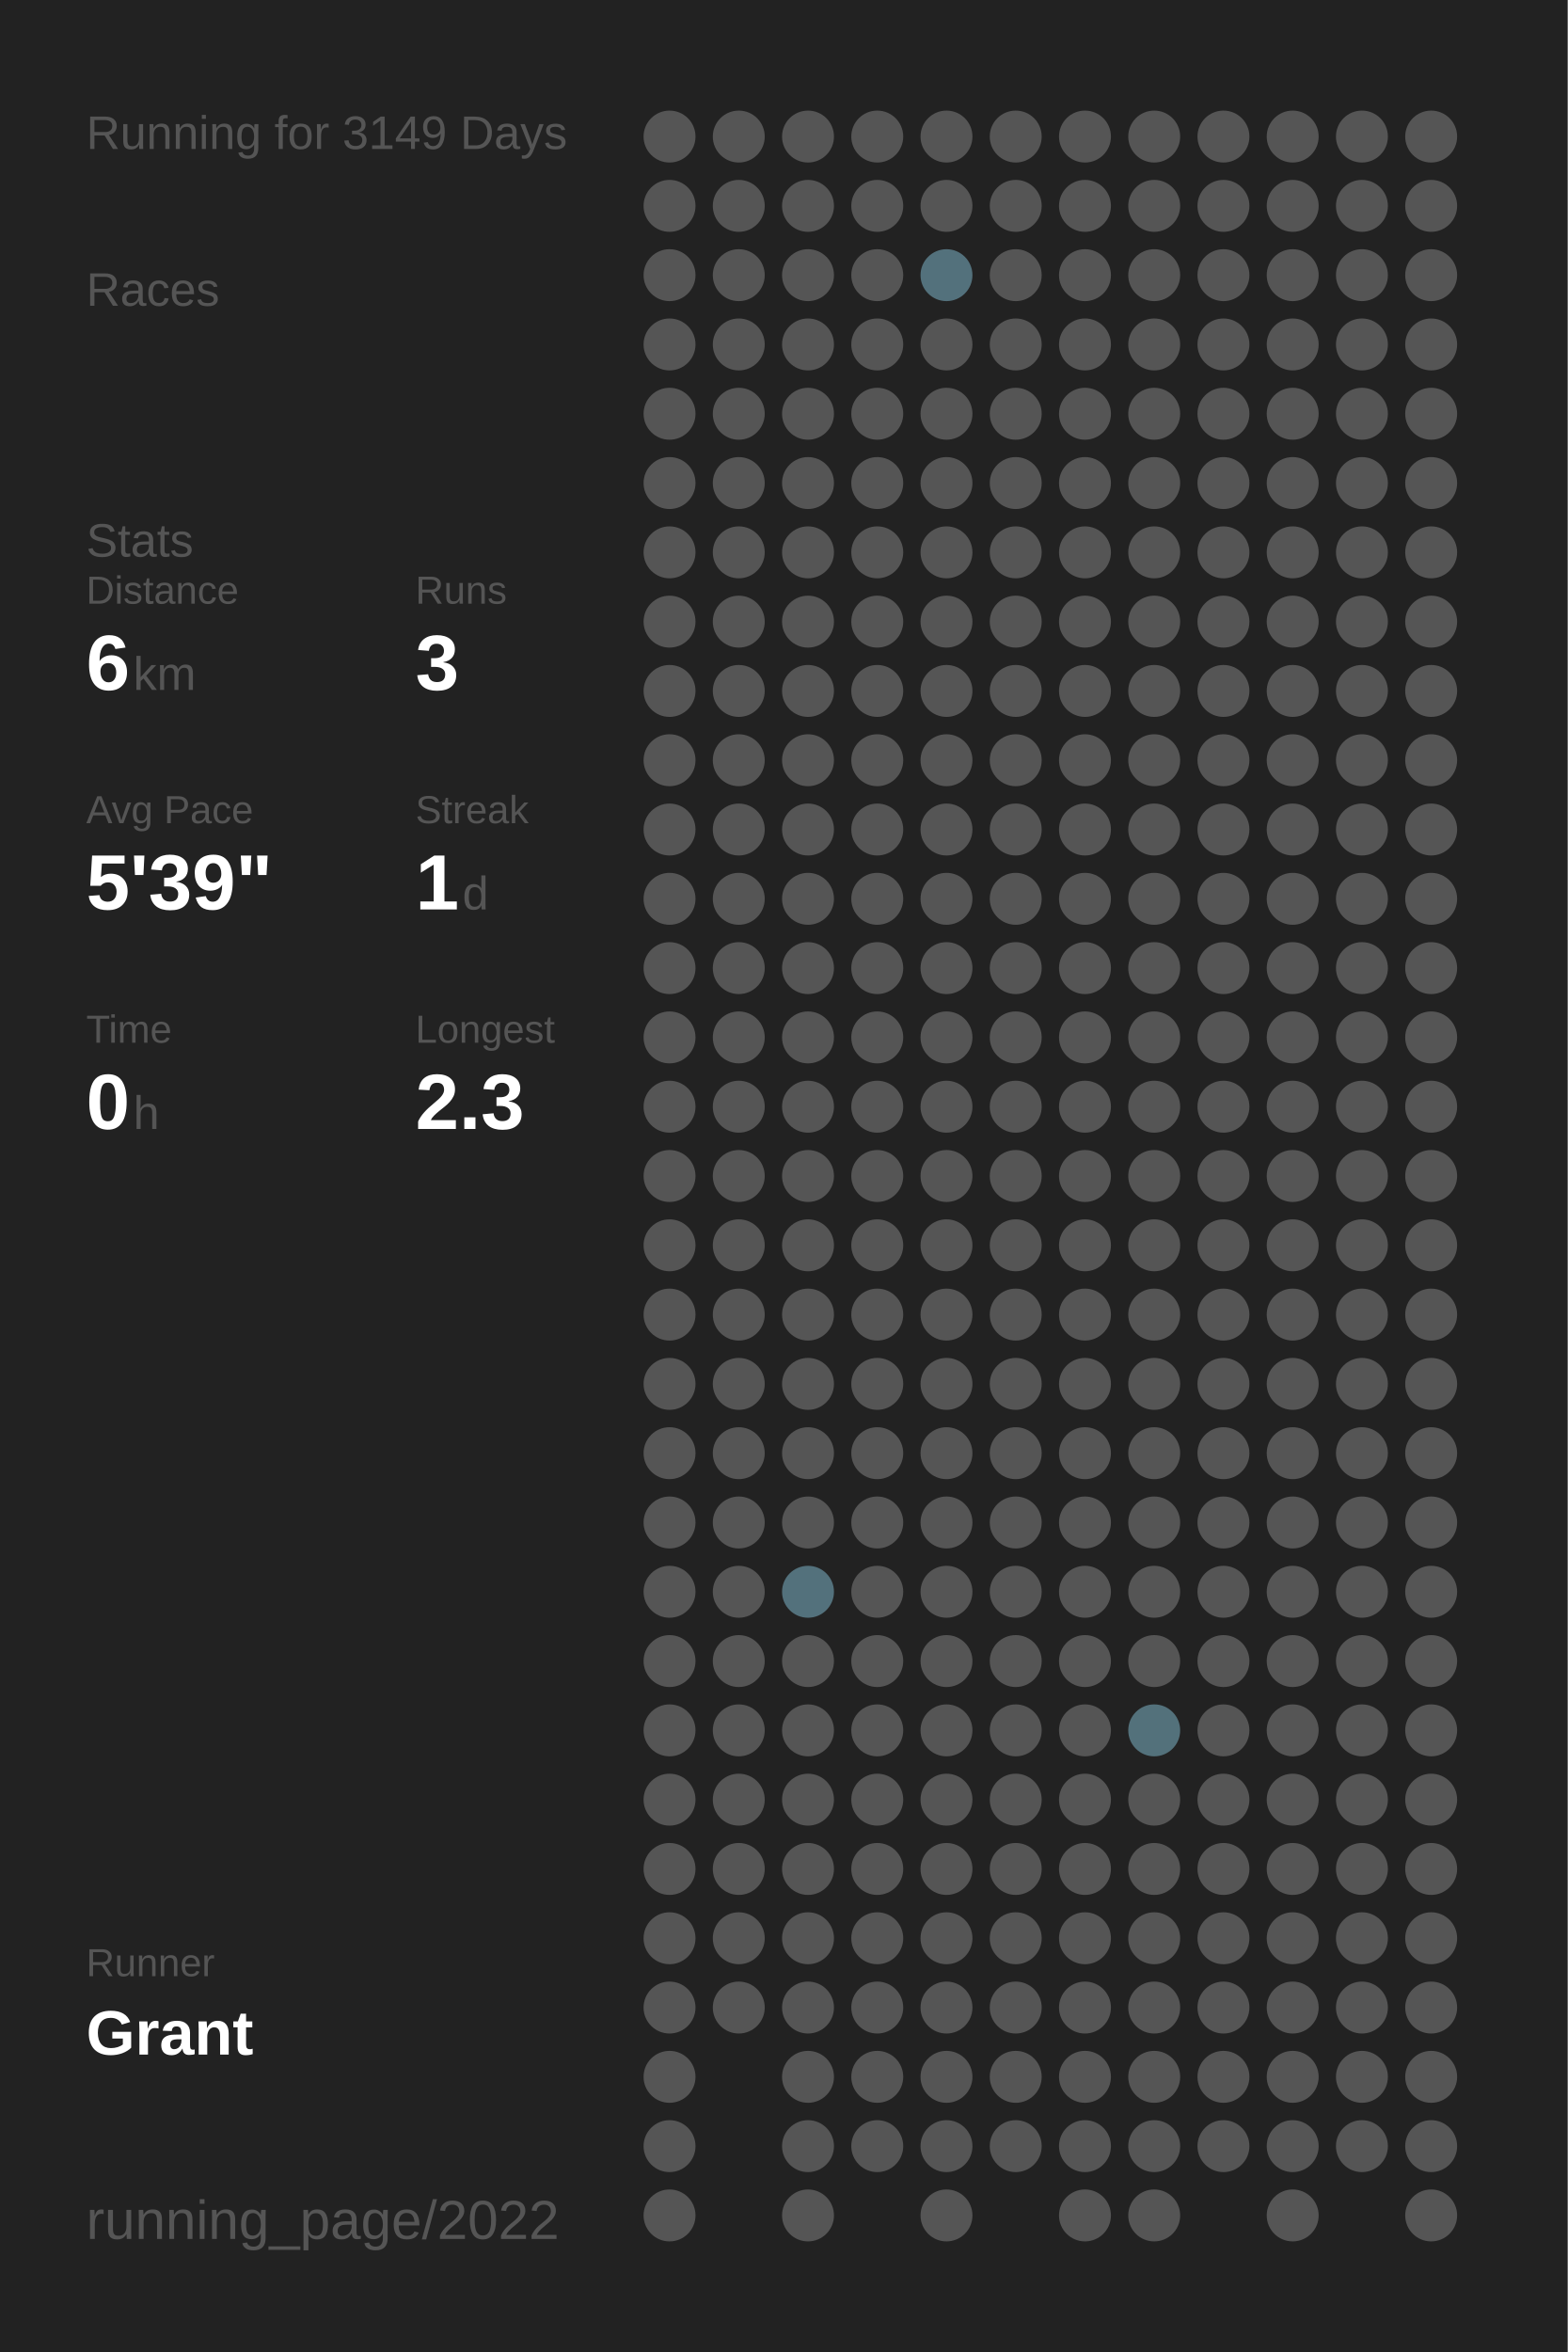
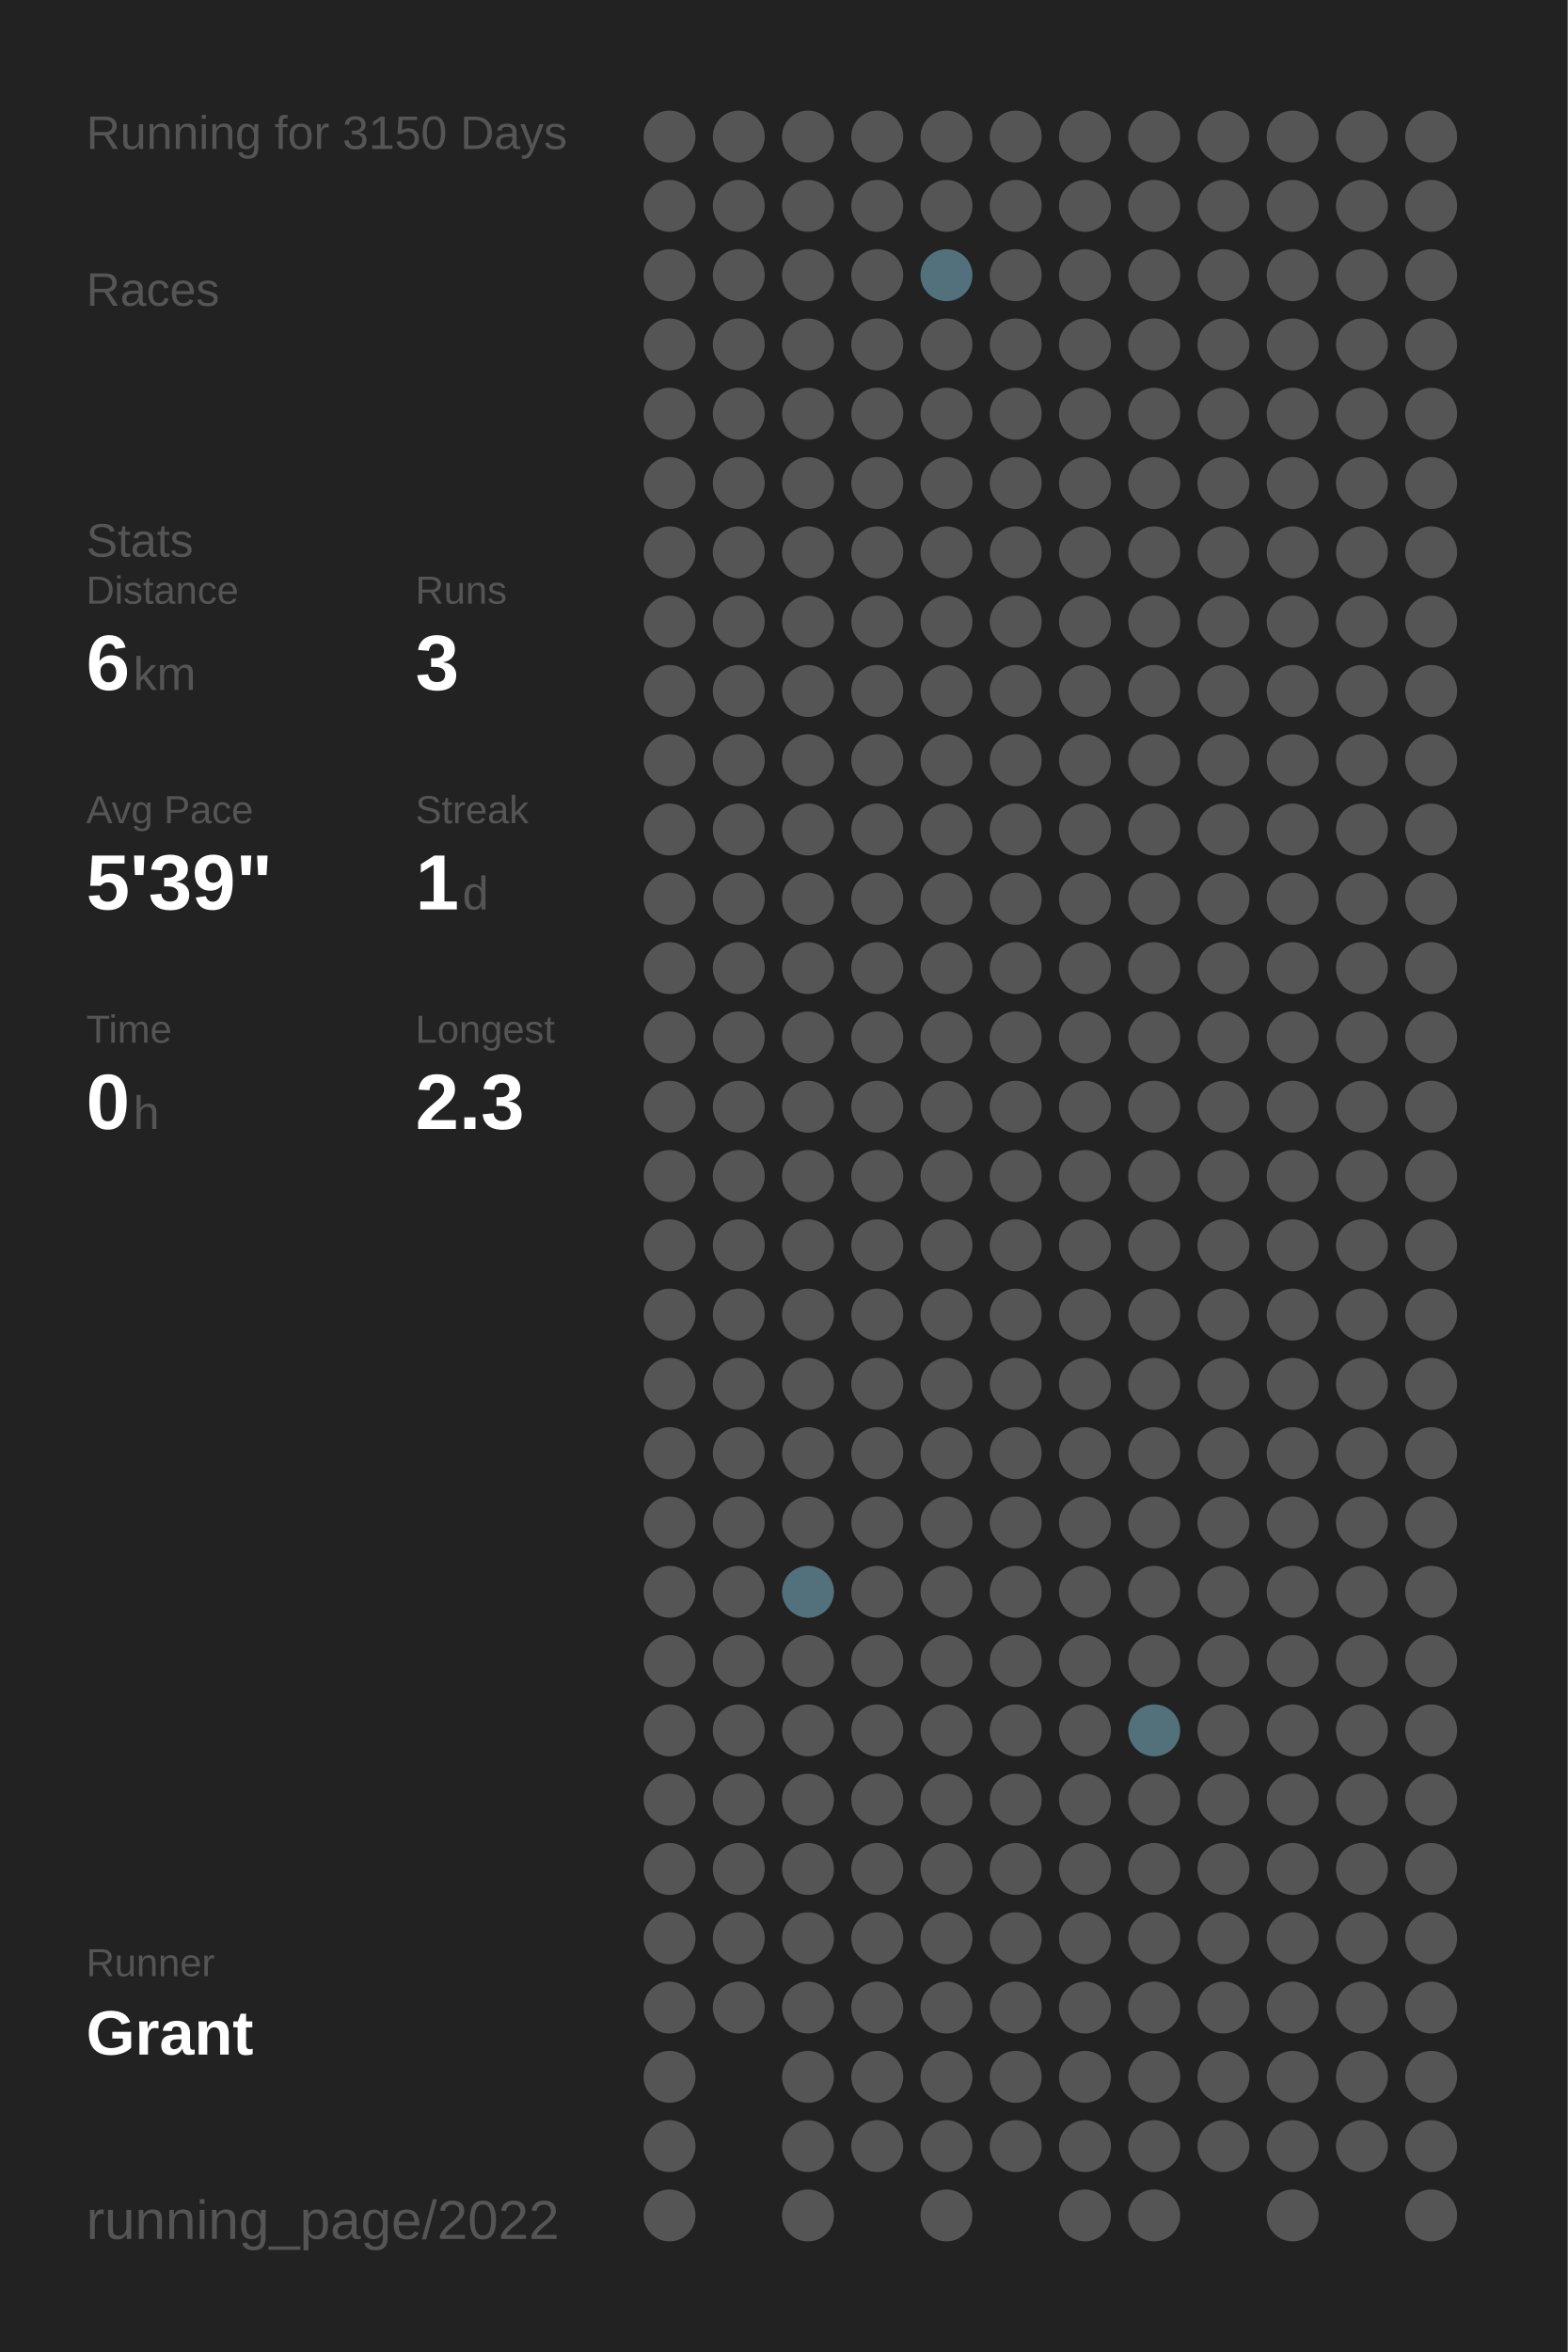
<svg xmlns="http://www.w3.org/2000/svg" baseProfile="full" height="300mm" version="1.1" viewBox="0,0,200,300" width="200mm">
  <defs />
  <rect fill="#222222" height="300" width="200" x="0" y="0" />
-   <text fill="#555555" style="font-size:6px; font-family:Arial;" x="11" y="19">Running for 3149 Days</text>
+   <text fill="#555555" style="font-size:6px; font-family:Arial;" x="11" y="19">Running for 3150 Days</text>
  <text fill="#555555" style="font-size:6px; font-family:Arial;" x="11" y="39">Races</text>
  <text fill="#555555" style="font-size:6px; font-family:Arial;" x="11" y="71">Stats</text>
  <text fill="#555555" style="font-size:5px; font-family:Arial;" x="11" y="77">Distance</text>
  <text fill="#FFFFFF" style="font-size:10px; font-family:Arial; font-weight:bold;" x="11" y="88">6</text>
  <text fill="#555555" style="font-size:6px; font-family:Arial;" x="17" y="88">km</text>
  <text fill="#555555" style="font-size:5px; font-family:Arial;" x="53" y="77">Runs</text>
  <text fill="#FFFFFF" style="font-size:10px; font-family:Arial; font-weight:bold;" x="53" y="88">3</text>
  <text fill="#555555" style="font-size:5px; font-family:Arial;" x="11" y="105">Avg Pace</text>
  <text fill="#FFFFFF" style="font-size:10px; font-family:Arial; font-weight:bold;" x="11" y="116">5'39"</text>
  <text fill="#555555" style="font-size:5px; font-family:Arial;" x="53" y="105">Streak</text>
  <text fill="#FFFFFF" style="font-size:10px; font-family:Arial; font-weight:bold;" x="53" y="116">1</text>
  <text fill="#555555" style="font-size:6px; font-family:Arial;" x="59" y="116">d</text>
  <text fill="#555555" style="font-size:5px; font-family:Arial;" x="11" y="133">Time</text>
  <text fill="#FFFFFF" style="font-size:10px; font-family:Arial; font-weight:bold;" x="11" y="144">0</text>
  <text fill="#555555" style="font-size:6px; font-family:Arial;" x="17" y="144">h</text>
  <text fill="#555555" style="font-size:5px; font-family:Arial;" x="53" y="133">Longest</text>
  <text fill="#FFFFFF" style="font-size:10px; font-family:Arial; font-weight:bold;" x="53" y="144">2.3</text>
  <text fill="#555555" style="font-size:5px; font-family:Arial;" x="11" y="252.065">Runner</text>
  <text fill="#FFFFFF" style="font-size:8px; font-family:Arial; font-weight:bold;" x="11" y="262.065">Grant</text>
  <text fill="#555555" style="font-size:7px; font-family:Arial;" x="11" y="285.581">running_page/2022</text>
  <circle cx="85.417" cy="17.419" fill="#555555" r="3.312" />
  <circle cx="85.417" cy="26.258" fill="#555555" r="3.312" />
  <circle cx="85.417" cy="35.097" fill="#555555" r="3.312" />
  <circle cx="85.417" cy="43.935" fill="#555555" r="3.312" />
  <circle cx="85.417" cy="52.774" fill="#555555" r="3.312" />
  <circle cx="85.417" cy="61.613" fill="#555555" r="3.312" />
  <circle cx="85.417" cy="70.452" fill="#555555" r="3.312" />
  <circle cx="85.417" cy="79.29" fill="#555555" r="3.312" />
  <circle cx="85.417" cy="88.129" fill="#555555" r="3.312" />
  <circle cx="85.417" cy="96.968" fill="#555555" r="3.312" />
  <circle cx="85.417" cy="105.806" fill="#555555" r="3.312" />
  <circle cx="85.417" cy="114.645" fill="#555555" r="3.312" />
  <circle cx="85.417" cy="123.484" fill="#555555" r="3.312" />
  <circle cx="85.417" cy="132.323" fill="#555555" r="3.312" />
  <circle cx="85.417" cy="141.161" fill="#555555" r="3.312" />
  <circle cx="85.417" cy="150" fill="#555555" r="3.312" />
  <circle cx="85.417" cy="158.839" fill="#555555" r="3.312" />
  <circle cx="85.417" cy="167.677" fill="#555555" r="3.312" />
  <circle cx="85.417" cy="176.516" fill="#555555" r="3.312" />
  <circle cx="85.417" cy="185.355" fill="#555555" r="3.312" />
  <circle cx="85.417" cy="194.194" fill="#555555" r="3.312" />
  <circle cx="85.417" cy="203.032" fill="#555555" r="3.312" />
  <circle cx="85.417" cy="211.871" fill="#555555" r="3.312" />
  <circle cx="85.417" cy="220.71" fill="#555555" r="3.312" />
  <circle cx="85.417" cy="229.548" fill="#555555" r="3.312" />
  <circle cx="85.417" cy="238.387" fill="#555555" r="3.312" />
  <circle cx="85.417" cy="247.226" fill="#555555" r="3.312" />
  <circle cx="85.417" cy="256.065" fill="#555555" r="3.312" />
  <circle cx="85.417" cy="264.903" fill="#555555" r="3.312" />
  <circle cx="85.417" cy="273.742" fill="#555555" r="3.312" />
  <circle cx="85.417" cy="282.581" fill="#555555" r="3.312" />
  <circle cx="94.25" cy="17.419" fill="#555555" r="3.312" />
  <circle cx="94.25" cy="26.258" fill="#555555" r="3.312" />
  <circle cx="94.25" cy="35.097" fill="#555555" r="3.312" />
  <circle cx="94.25" cy="43.935" fill="#555555" r="3.312" />
  <circle cx="94.25" cy="52.774" fill="#555555" r="3.312" />
  <circle cx="94.25" cy="61.613" fill="#555555" r="3.312" />
  <circle cx="94.25" cy="70.452" fill="#555555" r="3.312" />
  <circle cx="94.25" cy="79.29" fill="#555555" r="3.312" />
  <circle cx="94.25" cy="88.129" fill="#555555" r="3.312" />
  <circle cx="94.25" cy="96.968" fill="#555555" r="3.312" />
  <circle cx="94.25" cy="105.806" fill="#555555" r="3.312" />
  <circle cx="94.25" cy="114.645" fill="#555555" r="3.312" />
  <circle cx="94.25" cy="123.484" fill="#555555" r="3.312" />
  <circle cx="94.25" cy="132.323" fill="#555555" r="3.312" />
  <circle cx="94.25" cy="141.161" fill="#555555" r="3.312" />
  <circle cx="94.25" cy="150" fill="#555555" r="3.312" />
  <circle cx="94.25" cy="158.839" fill="#555555" r="3.312" />
  <circle cx="94.25" cy="167.677" fill="#555555" r="3.312" />
  <circle cx="94.25" cy="176.516" fill="#555555" r="3.312" />
  <circle cx="94.25" cy="185.355" fill="#555555" r="3.312" />
  <circle cx="94.25" cy="194.194" fill="#555555" r="3.312" />
  <circle cx="94.25" cy="203.032" fill="#555555" r="3.312" />
  <circle cx="94.25" cy="211.871" fill="#555555" r="3.312" />
  <circle cx="94.25" cy="220.71" fill="#555555" r="3.312" />
  <circle cx="94.25" cy="229.548" fill="#555555" r="3.312" />
  <circle cx="94.25" cy="238.387" fill="#555555" r="3.312" />
  <circle cx="94.25" cy="247.226" fill="#555555" r="3.312" />
  <circle cx="94.25" cy="256.065" fill="#555555" r="3.312" />
  <circle cx="103.083" cy="17.419" fill="#555555" r="3.312" />
  <circle cx="103.083" cy="26.258" fill="#555555" r="3.312" />
  <circle cx="103.083" cy="35.097" fill="#555555" r="3.312" />
  <circle cx="103.083" cy="43.935" fill="#555555" r="3.312" />
  <circle cx="103.083" cy="52.774" fill="#555555" r="3.312" />
  <circle cx="103.083" cy="61.613" fill="#555555" r="3.312" />
  <circle cx="103.083" cy="70.452" fill="#555555" r="3.312" />
  <circle cx="103.083" cy="79.29" fill="#555555" r="3.312" />
  <circle cx="103.083" cy="88.129" fill="#555555" r="3.312" />
  <circle cx="103.083" cy="96.968" fill="#555555" r="3.312" />
  <circle cx="103.083" cy="105.806" fill="#555555" r="3.312" />
  <circle cx="103.083" cy="114.645" fill="#555555" r="3.312" />
  <circle cx="103.083" cy="123.484" fill="#555555" r="3.312" />
  <circle cx="103.083" cy="132.323" fill="#555555" r="3.312" />
  <circle cx="103.083" cy="141.161" fill="#555555" r="3.312" />
  <circle cx="103.083" cy="150" fill="#555555" r="3.312" />
  <circle cx="103.083" cy="158.839" fill="#555555" r="3.312" />
  <circle cx="103.083" cy="167.677" fill="#555555" r="3.312" />
  <circle cx="103.083" cy="176.516" fill="#555555" r="3.312" />
  <circle cx="103.083" cy="185.355" fill="#555555" r="3.312" />
  <circle cx="103.083" cy="194.194" fill="#555555" r="3.312" />
  <circle cx="103.083" cy="203.032" fill="#53717c" r="3.312" />
  <circle cx="103.083" cy="211.871" fill="#555555" r="3.312" />
  <circle cx="103.083" cy="220.71" fill="#555555" r="3.312" />
  <circle cx="103.083" cy="229.548" fill="#555555" r="3.312" />
  <circle cx="103.083" cy="238.387" fill="#555555" r="3.312" />
  <circle cx="103.083" cy="247.226" fill="#555555" r="3.312" />
  <circle cx="103.083" cy="256.065" fill="#555555" r="3.312" />
  <circle cx="103.083" cy="264.903" fill="#555555" r="3.312" />
  <circle cx="103.083" cy="273.742" fill="#555555" r="3.312" />
  <circle cx="103.083" cy="282.581" fill="#555555" r="3.312" />
  <circle cx="111.917" cy="17.419" fill="#555555" r="3.312" />
  <circle cx="111.917" cy="26.258" fill="#555555" r="3.312" />
  <circle cx="111.917" cy="35.097" fill="#555555" r="3.312" />
  <circle cx="111.917" cy="43.935" fill="#555555" r="3.312" />
  <circle cx="111.917" cy="52.774" fill="#555555" r="3.312" />
  <circle cx="111.917" cy="61.613" fill="#555555" r="3.312" />
  <circle cx="111.917" cy="70.452" fill="#555555" r="3.312" />
  <circle cx="111.917" cy="79.29" fill="#555555" r="3.312" />
  <circle cx="111.917" cy="88.129" fill="#555555" r="3.312" />
  <circle cx="111.917" cy="96.968" fill="#555555" r="3.312" />
  <circle cx="111.917" cy="105.806" fill="#555555" r="3.312" />
  <circle cx="111.917" cy="114.645" fill="#555555" r="3.312" />
  <circle cx="111.917" cy="123.484" fill="#555555" r="3.312" />
  <circle cx="111.917" cy="132.323" fill="#555555" r="3.312" />
  <circle cx="111.917" cy="141.161" fill="#555555" r="3.312" />
  <circle cx="111.917" cy="150" fill="#555555" r="3.312" />
  <circle cx="111.917" cy="158.839" fill="#555555" r="3.312" />
  <circle cx="111.917" cy="167.677" fill="#555555" r="3.312" />
  <circle cx="111.917" cy="176.516" fill="#555555" r="3.312" />
  <circle cx="111.917" cy="185.355" fill="#555555" r="3.312" />
  <circle cx="111.917" cy="194.194" fill="#555555" r="3.312" />
  <circle cx="111.917" cy="203.032" fill="#555555" r="3.312" />
  <circle cx="111.917" cy="211.871" fill="#555555" r="3.312" />
  <circle cx="111.917" cy="220.71" fill="#555555" r="3.312" />
  <circle cx="111.917" cy="229.548" fill="#555555" r="3.312" />
  <circle cx="111.917" cy="238.387" fill="#555555" r="3.312" />
  <circle cx="111.917" cy="247.226" fill="#555555" r="3.312" />
  <circle cx="111.917" cy="256.065" fill="#555555" r="3.312" />
  <circle cx="111.917" cy="264.903" fill="#555555" r="3.312" />
  <circle cx="111.917" cy="273.742" fill="#555555" r="3.312" />
  <circle cx="120.75" cy="17.419" fill="#555555" r="3.312" />
  <circle cx="120.75" cy="26.258" fill="#555555" r="3.312" />
  <circle cx="120.75" cy="35.097" fill="#53717c" r="3.312" />
  <circle cx="120.75" cy="43.935" fill="#555555" r="3.312" />
  <circle cx="120.75" cy="52.774" fill="#555555" r="3.312" />
  <circle cx="120.75" cy="61.613" fill="#555555" r="3.312" />
  <circle cx="120.75" cy="70.452" fill="#555555" r="3.312" />
  <circle cx="120.75" cy="79.29" fill="#555555" r="3.312" />
  <circle cx="120.75" cy="88.129" fill="#555555" r="3.312" />
  <circle cx="120.75" cy="96.968" fill="#555555" r="3.312" />
  <circle cx="120.75" cy="105.806" fill="#555555" r="3.312" />
  <circle cx="120.75" cy="114.645" fill="#555555" r="3.312" />
  <circle cx="120.75" cy="123.484" fill="#555555" r="3.312" />
  <circle cx="120.75" cy="132.323" fill="#555555" r="3.312" />
  <circle cx="120.75" cy="141.161" fill="#555555" r="3.312" />
  <circle cx="120.75" cy="150" fill="#555555" r="3.312" />
  <circle cx="120.75" cy="158.839" fill="#555555" r="3.312" />
  <circle cx="120.75" cy="167.677" fill="#555555" r="3.312" />
  <circle cx="120.75" cy="176.516" fill="#555555" r="3.312" />
  <circle cx="120.75" cy="185.355" fill="#555555" r="3.312" />
  <circle cx="120.75" cy="194.194" fill="#555555" r="3.312" />
  <circle cx="120.75" cy="203.032" fill="#555555" r="3.312" />
  <circle cx="120.75" cy="211.871" fill="#555555" r="3.312" />
  <circle cx="120.75" cy="220.71" fill="#555555" r="3.312" />
  <circle cx="120.75" cy="229.548" fill="#555555" r="3.312" />
  <circle cx="120.75" cy="238.387" fill="#555555" r="3.312" />
  <circle cx="120.75" cy="247.226" fill="#555555" r="3.312" />
  <circle cx="120.75" cy="256.065" fill="#555555" r="3.312" />
  <circle cx="120.75" cy="264.903" fill="#555555" r="3.312" />
  <circle cx="120.75" cy="273.742" fill="#555555" r="3.312" />
  <circle cx="120.75" cy="282.581" fill="#555555" r="3.312" />
  <circle cx="129.583" cy="17.419" fill="#555555" r="3.312" />
  <circle cx="129.583" cy="26.258" fill="#555555" r="3.312" />
  <circle cx="129.583" cy="35.097" fill="#555555" r="3.312" />
  <circle cx="129.583" cy="43.935" fill="#555555" r="3.312" />
  <circle cx="129.583" cy="52.774" fill="#555555" r="3.312" />
  <circle cx="129.583" cy="61.613" fill="#555555" r="3.312" />
  <circle cx="129.583" cy="70.452" fill="#555555" r="3.312" />
  <circle cx="129.583" cy="79.29" fill="#555555" r="3.312" />
  <circle cx="129.583" cy="88.129" fill="#555555" r="3.312" />
  <circle cx="129.583" cy="96.968" fill="#555555" r="3.312" />
  <circle cx="129.583" cy="105.806" fill="#555555" r="3.312" />
  <circle cx="129.583" cy="114.645" fill="#555555" r="3.312" />
  <circle cx="129.583" cy="123.484" fill="#555555" r="3.312" />
  <circle cx="129.583" cy="132.323" fill="#555555" r="3.312" />
  <circle cx="129.583" cy="141.161" fill="#555555" r="3.312" />
  <circle cx="129.583" cy="150" fill="#555555" r="3.312" />
  <circle cx="129.583" cy="158.839" fill="#555555" r="3.312" />
  <circle cx="129.583" cy="167.677" fill="#555555" r="3.312" />
  <circle cx="129.583" cy="176.516" fill="#555555" r="3.312" />
  <circle cx="129.583" cy="185.355" fill="#555555" r="3.312" />
  <circle cx="129.583" cy="194.194" fill="#555555" r="3.312" />
  <circle cx="129.583" cy="203.032" fill="#555555" r="3.312" />
  <circle cx="129.583" cy="211.871" fill="#555555" r="3.312" />
  <circle cx="129.583" cy="220.71" fill="#555555" r="3.312" />
  <circle cx="129.583" cy="229.548" fill="#555555" r="3.312" />
  <circle cx="129.583" cy="238.387" fill="#555555" r="3.312" />
  <circle cx="129.583" cy="247.226" fill="#555555" r="3.312" />
  <circle cx="129.583" cy="256.065" fill="#555555" r="3.312" />
  <circle cx="129.583" cy="264.903" fill="#555555" r="3.312" />
  <circle cx="129.583" cy="273.742" fill="#555555" r="3.312" />
  <circle cx="138.417" cy="17.419" fill="#555555" r="3.312" />
  <circle cx="138.417" cy="26.258" fill="#555555" r="3.312" />
  <circle cx="138.417" cy="35.097" fill="#555555" r="3.312" />
  <circle cx="138.417" cy="43.935" fill="#555555" r="3.312" />
  <circle cx="138.417" cy="52.774" fill="#555555" r="3.312" />
  <circle cx="138.417" cy="61.613" fill="#555555" r="3.312" />
  <circle cx="138.417" cy="70.452" fill="#555555" r="3.312" />
  <circle cx="138.417" cy="79.29" fill="#555555" r="3.312" />
  <circle cx="138.417" cy="88.129" fill="#555555" r="3.312" />
  <circle cx="138.417" cy="96.968" fill="#555555" r="3.312" />
  <circle cx="138.417" cy="105.806" fill="#555555" r="3.312" />
  <circle cx="138.417" cy="114.645" fill="#555555" r="3.312" />
  <circle cx="138.417" cy="123.484" fill="#555555" r="3.312" />
  <circle cx="138.417" cy="132.323" fill="#555555" r="3.312" />
  <circle cx="138.417" cy="141.161" fill="#555555" r="3.312" />
  <circle cx="138.417" cy="150" fill="#555555" r="3.312" />
  <circle cx="138.417" cy="158.839" fill="#555555" r="3.312" />
  <circle cx="138.417" cy="167.677" fill="#555555" r="3.312" />
  <circle cx="138.417" cy="176.516" fill="#555555" r="3.312" />
  <circle cx="138.417" cy="185.355" fill="#555555" r="3.312" />
  <circle cx="138.417" cy="194.194" fill="#555555" r="3.312" />
  <circle cx="138.417" cy="203.032" fill="#555555" r="3.312" />
  <circle cx="138.417" cy="211.871" fill="#555555" r="3.312" />
  <circle cx="138.417" cy="220.71" fill="#555555" r="3.312" />
  <circle cx="138.417" cy="229.548" fill="#555555" r="3.312" />
  <circle cx="138.417" cy="238.387" fill="#555555" r="3.312" />
  <circle cx="138.417" cy="247.226" fill="#555555" r="3.312" />
  <circle cx="138.417" cy="256.065" fill="#555555" r="3.312" />
  <circle cx="138.417" cy="264.903" fill="#555555" r="3.312" />
  <circle cx="138.417" cy="273.742" fill="#555555" r="3.312" />
  <circle cx="138.417" cy="282.581" fill="#555555" r="3.312" />
  <circle cx="147.25" cy="17.419" fill="#555555" r="3.312" />
  <circle cx="147.25" cy="26.258" fill="#555555" r="3.312" />
  <circle cx="147.25" cy="35.097" fill="#555555" r="3.312" />
  <circle cx="147.25" cy="43.935" fill="#555555" r="3.312" />
  <circle cx="147.25" cy="52.774" fill="#555555" r="3.312" />
  <circle cx="147.25" cy="61.613" fill="#555555" r="3.312" />
  <circle cx="147.25" cy="70.452" fill="#555555" r="3.312" />
  <circle cx="147.25" cy="79.29" fill="#555555" r="3.312" />
  <circle cx="147.25" cy="88.129" fill="#555555" r="3.312" />
  <circle cx="147.25" cy="96.968" fill="#555555" r="3.312" />
  <circle cx="147.25" cy="105.806" fill="#555555" r="3.312" />
  <circle cx="147.25" cy="114.645" fill="#555555" r="3.312" />
  <circle cx="147.25" cy="123.484" fill="#555555" r="3.312" />
  <circle cx="147.25" cy="132.323" fill="#555555" r="3.312" />
  <circle cx="147.25" cy="141.161" fill="#555555" r="3.312" />
  <circle cx="147.25" cy="150" fill="#555555" r="3.312" />
  <circle cx="147.25" cy="158.839" fill="#555555" r="3.312" />
  <circle cx="147.25" cy="167.677" fill="#555555" r="3.312" />
  <circle cx="147.25" cy="176.516" fill="#555555" r="3.312" />
  <circle cx="147.25" cy="185.355" fill="#555555" r="3.312" />
  <circle cx="147.25" cy="194.194" fill="#555555" r="3.312" />
  <circle cx="147.25" cy="203.032" fill="#555555" r="3.312" />
  <circle cx="147.25" cy="211.871" fill="#555555" r="3.312" />
  <circle cx="147.25" cy="220.71" fill="#53717b" r="3.312" />
  <circle cx="147.25" cy="229.548" fill="#555555" r="3.312" />
  <circle cx="147.25" cy="238.387" fill="#555555" r="3.312" />
  <circle cx="147.25" cy="247.226" fill="#555555" r="3.312" />
  <circle cx="147.25" cy="256.065" fill="#555555" r="3.312" />
  <circle cx="147.25" cy="264.903" fill="#555555" r="3.312" />
  <circle cx="147.25" cy="273.742" fill="#555555" r="3.312" />
  <circle cx="147.25" cy="282.581" fill="#555555" r="3.312" />
  <circle cx="156.083" cy="17.419" fill="#555555" r="3.312" />
  <circle cx="156.083" cy="26.258" fill="#555555" r="3.312" />
  <circle cx="156.083" cy="35.097" fill="#555555" r="3.312" />
  <circle cx="156.083" cy="43.935" fill="#555555" r="3.312" />
  <circle cx="156.083" cy="52.774" fill="#555555" r="3.312" />
  <circle cx="156.083" cy="61.613" fill="#555555" r="3.312" />
  <circle cx="156.083" cy="70.452" fill="#555555" r="3.312" />
  <circle cx="156.083" cy="79.29" fill="#555555" r="3.312" />
  <circle cx="156.083" cy="88.129" fill="#555555" r="3.312" />
  <circle cx="156.083" cy="96.968" fill="#555555" r="3.312" />
  <circle cx="156.083" cy="105.806" fill="#555555" r="3.312" />
  <circle cx="156.083" cy="114.645" fill="#555555" r="3.312" />
  <circle cx="156.083" cy="123.484" fill="#555555" r="3.312" />
  <circle cx="156.083" cy="132.323" fill="#555555" r="3.312" />
  <circle cx="156.083" cy="141.161" fill="#555555" r="3.312" />
  <circle cx="156.083" cy="150" fill="#555555" r="3.312" />
  <circle cx="156.083" cy="158.839" fill="#555555" r="3.312" />
  <circle cx="156.083" cy="167.677" fill="#555555" r="3.312" />
  <circle cx="156.083" cy="176.516" fill="#555555" r="3.312" />
  <circle cx="156.083" cy="185.355" fill="#555555" r="3.312" />
  <circle cx="156.083" cy="194.194" fill="#555555" r="3.312" />
  <circle cx="156.083" cy="203.032" fill="#555555" r="3.312" />
  <circle cx="156.083" cy="211.871" fill="#555555" r="3.312" />
  <circle cx="156.083" cy="220.71" fill="#555555" r="3.312" />
  <circle cx="156.083" cy="229.548" fill="#555555" r="3.312" />
  <circle cx="156.083" cy="238.387" fill="#555555" r="3.312" />
  <circle cx="156.083" cy="247.226" fill="#555555" r="3.312" />
  <circle cx="156.083" cy="256.065" fill="#555555" r="3.312" />
  <circle cx="156.083" cy="264.903" fill="#555555" r="3.312" />
  <circle cx="156.083" cy="273.742" fill="#555555" r="3.312" />
  <circle cx="164.917" cy="17.419" fill="#555555" r="3.312" />
  <circle cx="164.917" cy="26.258" fill="#555555" r="3.312" />
  <circle cx="164.917" cy="35.097" fill="#555555" r="3.312" />
  <circle cx="164.917" cy="43.935" fill="#555555" r="3.312" />
  <circle cx="164.917" cy="52.774" fill="#555555" r="3.312" />
  <circle cx="164.917" cy="61.613" fill="#555555" r="3.312" />
  <circle cx="164.917" cy="70.452" fill="#555555" r="3.312" />
  <circle cx="164.917" cy="79.29" fill="#555555" r="3.312" />
  <circle cx="164.917" cy="88.129" fill="#555555" r="3.312" />
  <circle cx="164.917" cy="96.968" fill="#555555" r="3.312" />
  <circle cx="164.917" cy="105.806" fill="#555555" r="3.312" />
  <circle cx="164.917" cy="114.645" fill="#555555" r="3.312" />
  <circle cx="164.917" cy="123.484" fill="#555555" r="3.312" />
  <circle cx="164.917" cy="132.323" fill="#555555" r="3.312" />
  <circle cx="164.917" cy="141.161" fill="#555555" r="3.312" />
  <circle cx="164.917" cy="150" fill="#555555" r="3.312" />
  <circle cx="164.917" cy="158.839" fill="#555555" r="3.312" />
  <circle cx="164.917" cy="167.677" fill="#555555" r="3.312" />
  <circle cx="164.917" cy="176.516" fill="#555555" r="3.312" />
  <circle cx="164.917" cy="185.355" fill="#555555" r="3.312" />
  <circle cx="164.917" cy="194.194" fill="#555555" r="3.312" />
  <circle cx="164.917" cy="203.032" fill="#555555" r="3.312" />
  <circle cx="164.917" cy="211.871" fill="#555555" r="3.312" />
  <circle cx="164.917" cy="220.71" fill="#555555" r="3.312" />
  <circle cx="164.917" cy="229.548" fill="#555555" r="3.312" />
  <circle cx="164.917" cy="238.387" fill="#555555" r="3.312" />
  <circle cx="164.917" cy="247.226" fill="#555555" r="3.312" />
  <circle cx="164.917" cy="256.065" fill="#555555" r="3.312" />
  <circle cx="164.917" cy="264.903" fill="#555555" r="3.312" />
  <circle cx="164.917" cy="273.742" fill="#555555" r="3.312" />
  <circle cx="164.917" cy="282.581" fill="#555555" r="3.312" />
  <circle cx="173.75" cy="17.419" fill="#555555" r="3.312" />
  <circle cx="173.75" cy="26.258" fill="#555555" r="3.312" />
  <circle cx="173.75" cy="35.097" fill="#555555" r="3.312" />
  <circle cx="173.75" cy="43.935" fill="#555555" r="3.312" />
  <circle cx="173.75" cy="52.774" fill="#555555" r="3.312" />
  <circle cx="173.75" cy="61.613" fill="#555555" r="3.312" />
  <circle cx="173.75" cy="70.452" fill="#555555" r="3.312" />
  <circle cx="173.75" cy="79.29" fill="#555555" r="3.312" />
  <circle cx="173.75" cy="88.129" fill="#555555" r="3.312" />
  <circle cx="173.75" cy="96.968" fill="#555555" r="3.312" />
  <circle cx="173.75" cy="105.806" fill="#555555" r="3.312" />
  <circle cx="173.75" cy="114.645" fill="#555555" r="3.312" />
  <circle cx="173.75" cy="123.484" fill="#555555" r="3.312" />
  <circle cx="173.75" cy="132.323" fill="#555555" r="3.312" />
  <circle cx="173.75" cy="141.161" fill="#555555" r="3.312" />
  <circle cx="173.75" cy="150" fill="#555555" r="3.312" />
  <circle cx="173.75" cy="158.839" fill="#555555" r="3.312" />
  <circle cx="173.75" cy="167.677" fill="#555555" r="3.312" />
  <circle cx="173.75" cy="176.516" fill="#555555" r="3.312" />
  <circle cx="173.75" cy="185.355" fill="#555555" r="3.312" />
  <circle cx="173.75" cy="194.194" fill="#555555" r="3.312" />
  <circle cx="173.75" cy="203.032" fill="#555555" r="3.312" />
  <circle cx="173.75" cy="211.871" fill="#555555" r="3.312" />
  <circle cx="173.75" cy="220.71" fill="#555555" r="3.312" />
  <circle cx="173.75" cy="229.548" fill="#555555" r="3.312" />
  <circle cx="173.75" cy="238.387" fill="#555555" r="3.312" />
  <circle cx="173.75" cy="247.226" fill="#555555" r="3.312" />
  <circle cx="173.75" cy="256.065" fill="#555555" r="3.312" />
  <circle cx="173.75" cy="264.903" fill="#555555" r="3.312" />
  <circle cx="173.75" cy="273.742" fill="#555555" r="3.312" />
  <circle cx="182.583" cy="17.419" fill="#555555" r="3.312" />
  <circle cx="182.583" cy="26.258" fill="#555555" r="3.312" />
  <circle cx="182.583" cy="35.097" fill="#555555" r="3.312" />
  <circle cx="182.583" cy="43.935" fill="#555555" r="3.312" />
  <circle cx="182.583" cy="52.774" fill="#555555" r="3.312" />
  <circle cx="182.583" cy="61.613" fill="#555555" r="3.312" />
  <circle cx="182.583" cy="70.452" fill="#555555" r="3.312" />
  <circle cx="182.583" cy="79.29" fill="#555555" r="3.312" />
  <circle cx="182.583" cy="88.129" fill="#555555" r="3.312" />
  <circle cx="182.583" cy="96.968" fill="#555555" r="3.312" />
  <circle cx="182.583" cy="105.806" fill="#555555" r="3.312" />
  <circle cx="182.583" cy="114.645" fill="#555555" r="3.312" />
  <circle cx="182.583" cy="123.484" fill="#555555" r="3.312" />
  <circle cx="182.583" cy="132.323" fill="#555555" r="3.312" />
  <circle cx="182.583" cy="141.161" fill="#555555" r="3.312" />
  <circle cx="182.583" cy="150" fill="#555555" r="3.312" />
  <circle cx="182.583" cy="158.839" fill="#555555" r="3.312" />
  <circle cx="182.583" cy="167.677" fill="#555555" r="3.312" />
  <circle cx="182.583" cy="176.516" fill="#555555" r="3.312" />
  <circle cx="182.583" cy="185.355" fill="#555555" r="3.312" />
  <circle cx="182.583" cy="194.194" fill="#555555" r="3.312" />
  <circle cx="182.583" cy="203.032" fill="#555555" r="3.312" />
  <circle cx="182.583" cy="211.871" fill="#555555" r="3.312" />
  <circle cx="182.583" cy="220.71" fill="#555555" r="3.312" />
  <circle cx="182.583" cy="229.548" fill="#555555" r="3.312" />
  <circle cx="182.583" cy="238.387" fill="#555555" r="3.312" />
  <circle cx="182.583" cy="247.226" fill="#555555" r="3.312" />
  <circle cx="182.583" cy="256.065" fill="#555555" r="3.312" />
  <circle cx="182.583" cy="264.903" fill="#555555" r="3.312" />
  <circle cx="182.583" cy="273.742" fill="#555555" r="3.312" />
  <circle cx="182.583" cy="282.581" fill="#555555" r="3.312" />
</svg>
